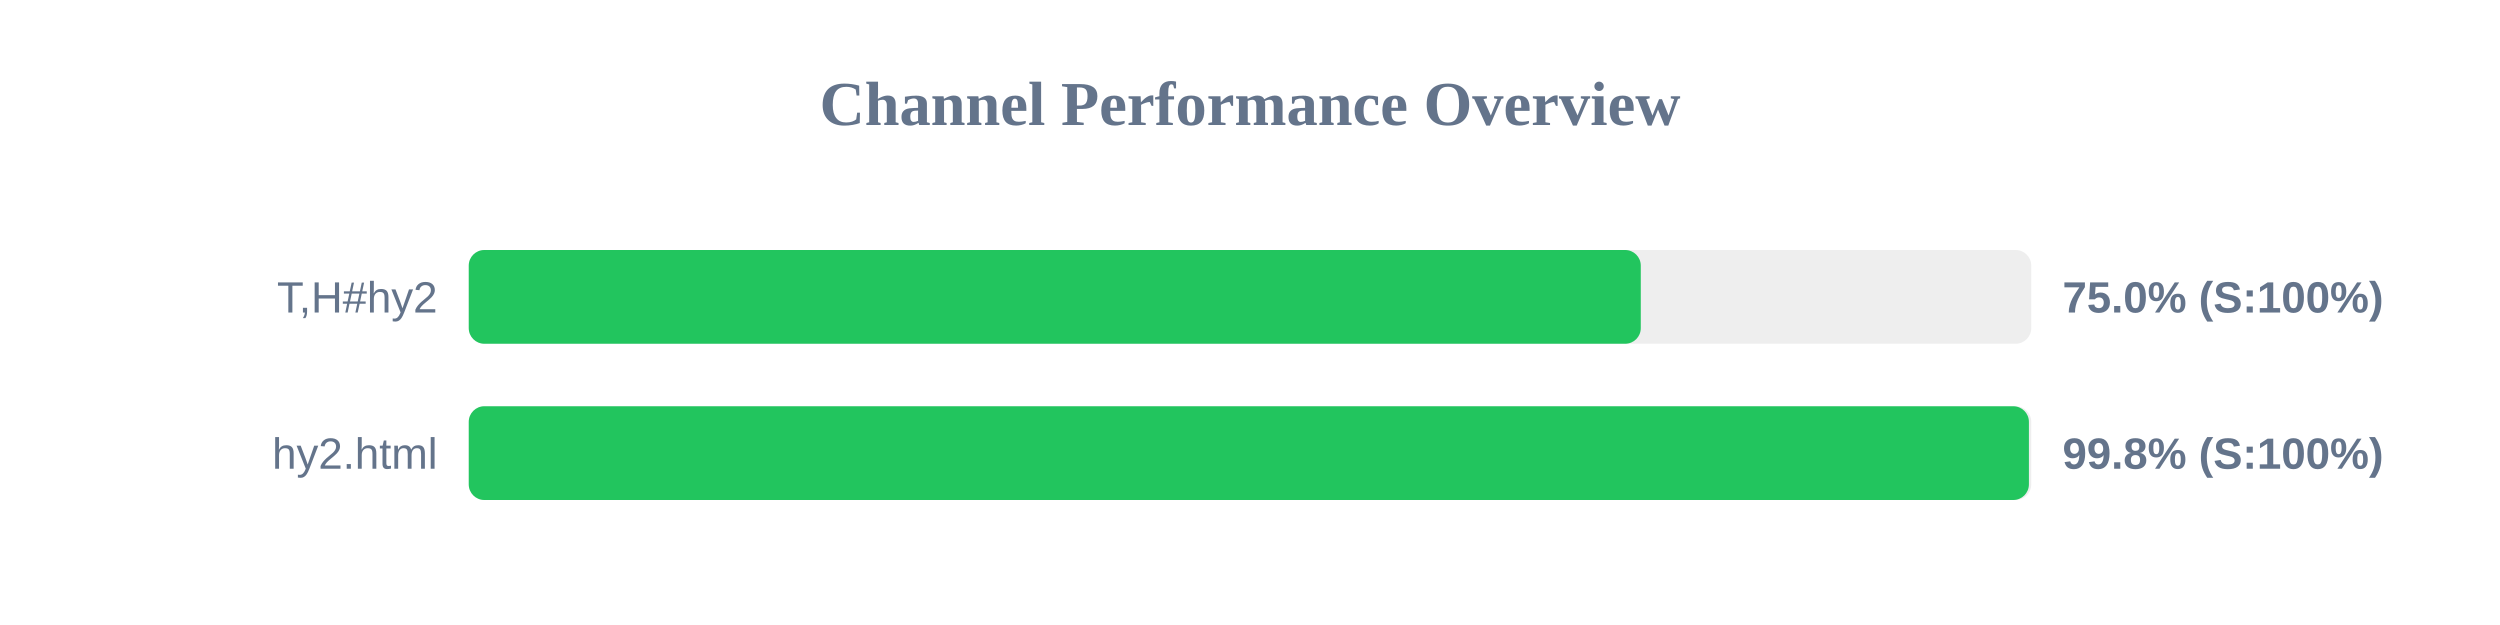
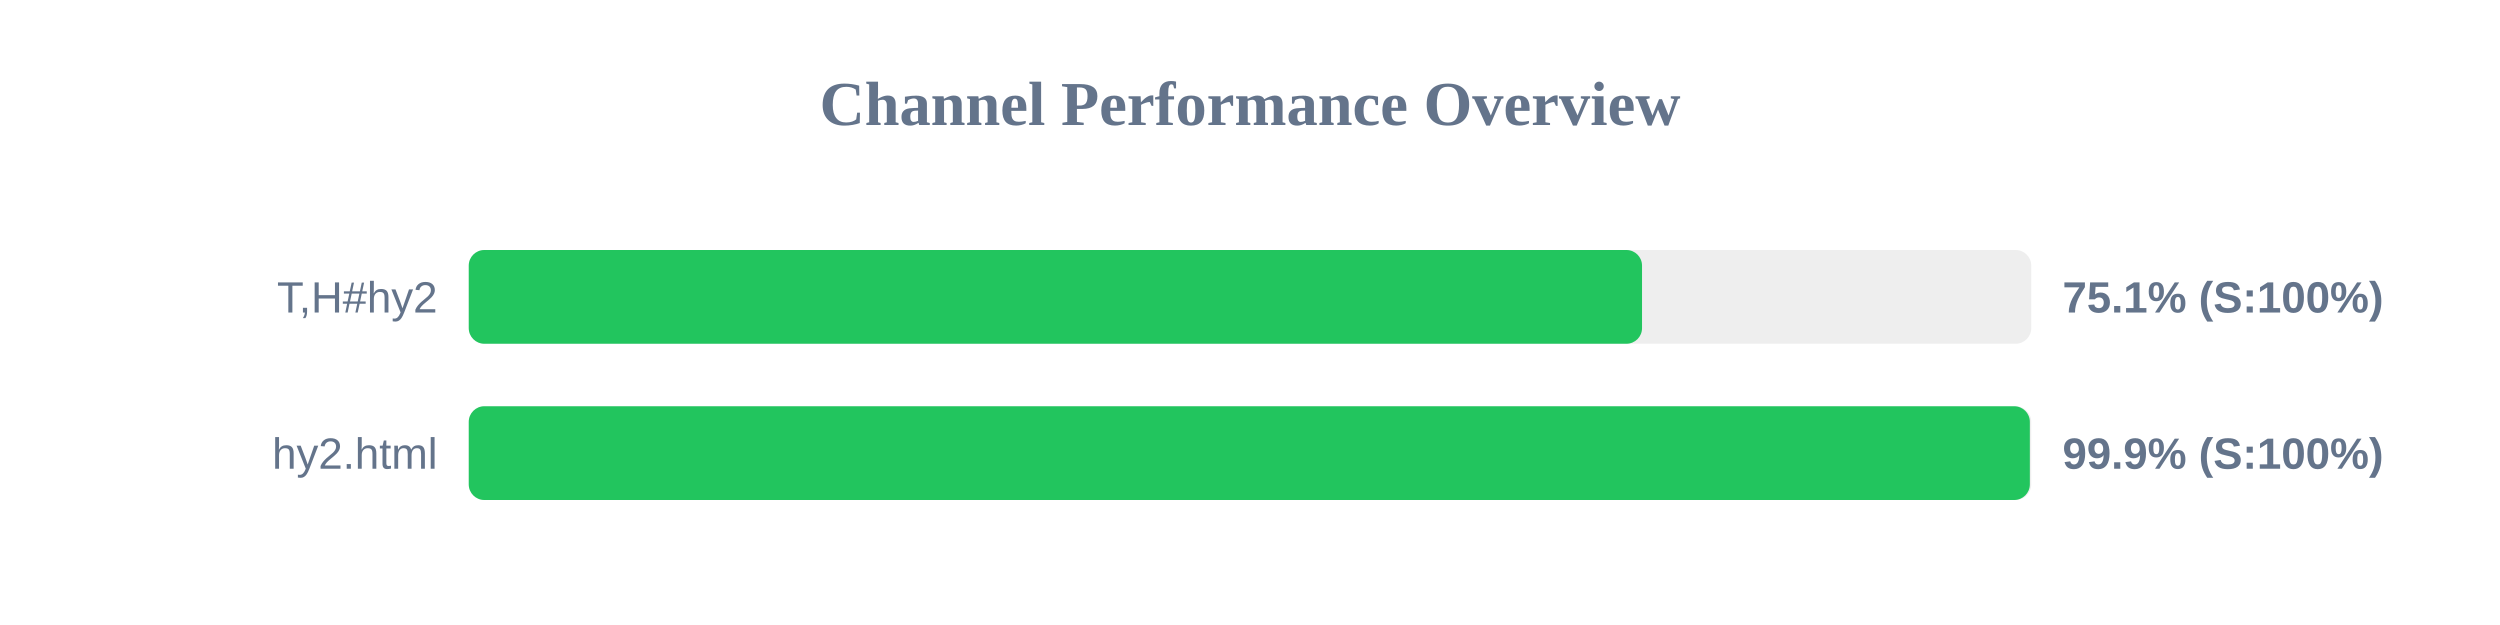
<svg xmlns="http://www.w3.org/2000/svg" width="800" height="200" version="1.1">
  <style>
        .row { font: 14px Arial; fill: #64748b; }
        .score { font: bold 14px Arial; fill: #64748b; }
    </style>
  <text x="400" y="40" text-anchor="middle" font-size="20px" font-weight="bold" fill="#64748b">Channel Performance Overview</text>
  <rect x="150" y="80" width="500" height="30" fill="#eee" rx="5" />
-   <rect x="150" y="80" width="375.05" height="30" fill="#22c55e" rx="5" />
+   <rect x="150" y="80" width="375.45" height="30" fill="#22c55e" rx="5" />
  <text x="140" y="100" text-anchor="end" class="row">T,H#hy2</text>
-   <text x="660" y="100" text-anchor="start" class="score">75.0% (S:100%)</text>
+   <text x="660" y="100" text-anchor="start" class="score">75.1% (S:100%)</text>
  <rect x="150" y="130" width="500" height="30" fill="#eee" rx="5" />
-   <rect x="150" y="130" width="499.25" height="30" fill="#22c55e" rx="5" />
+   <rect x="150" y="130" width="499.55" height="30" fill="#22c55e" rx="5" />
  <text x="140" y="150" text-anchor="end" class="row">hy2.html</text>
-   <text x="660" y="150" text-anchor="start" class="score">99.8% (S:100%)</text>
+   <text x="660" y="150" text-anchor="start" class="score">99.9% (S:100%)</text>
</svg>
